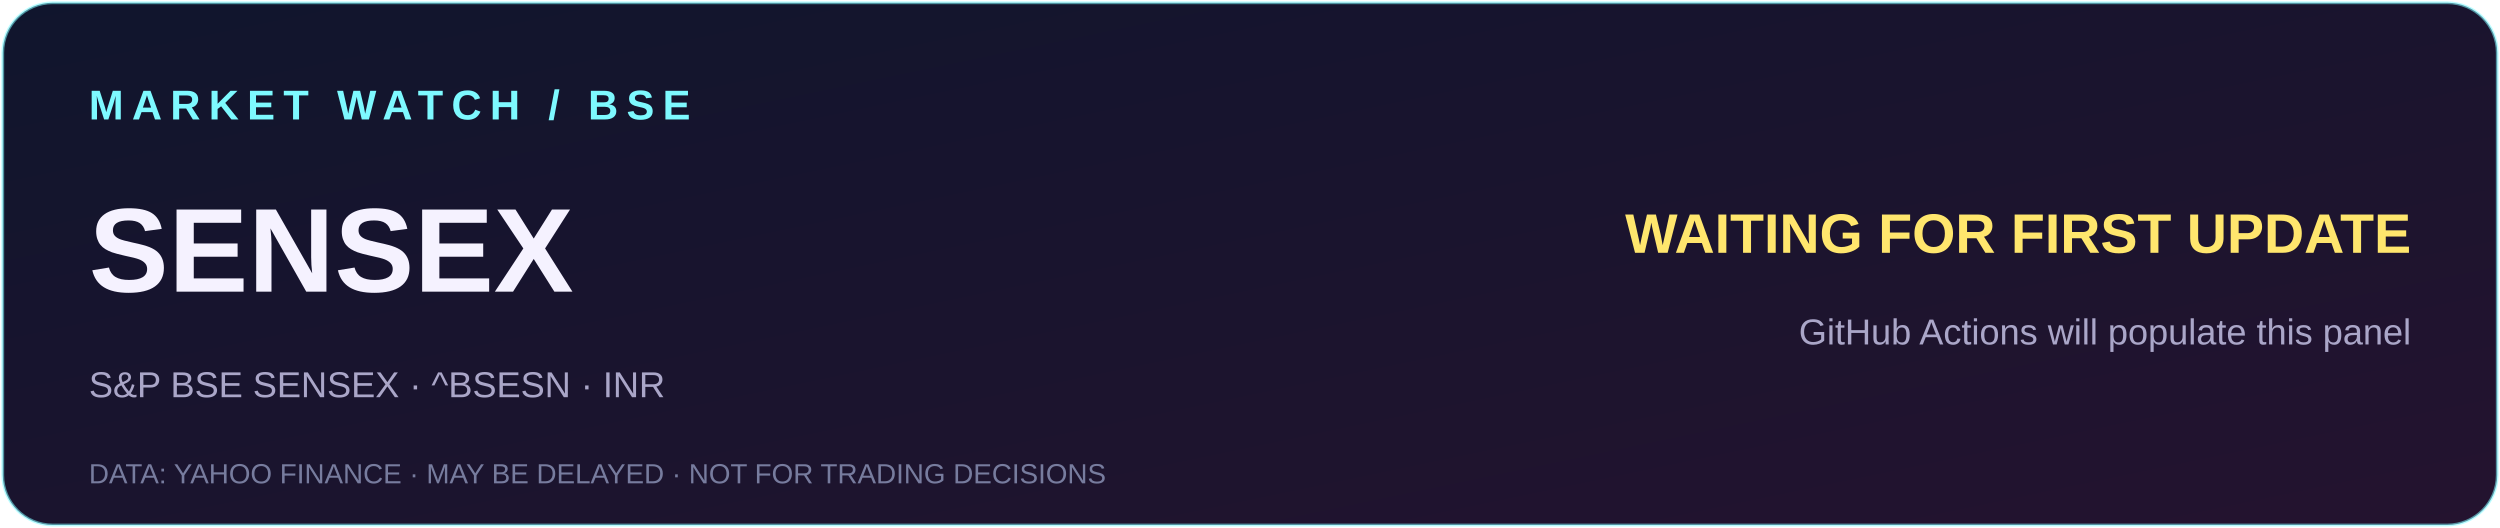
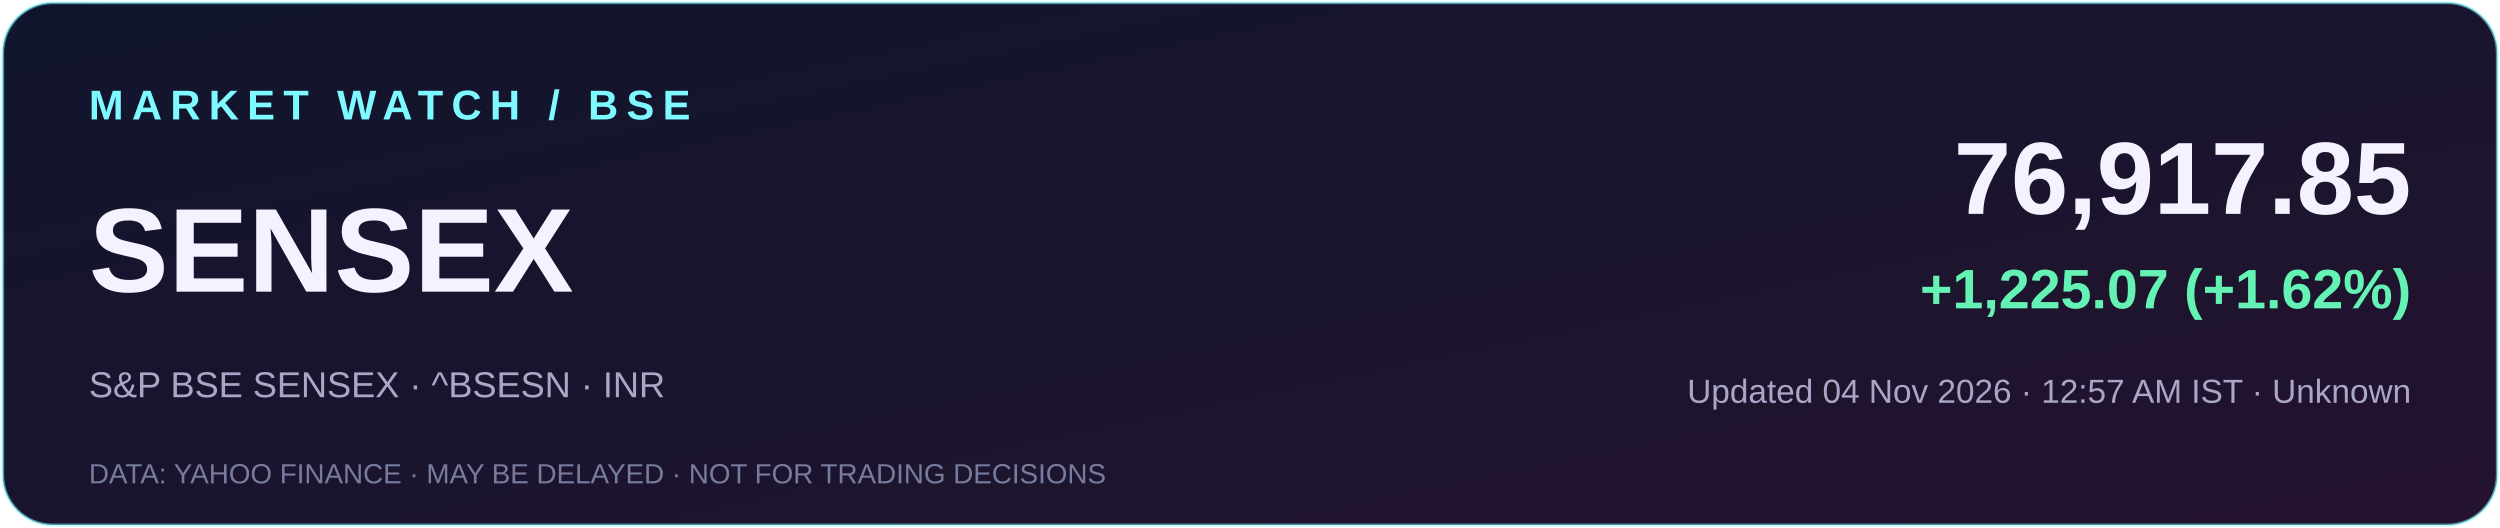
- <svg xmlns="http://www.w3.org/2000/svg" width="900" height="190" viewBox="0 0 900 190" role="img" aria-label="Sensex panel waiting for its first automatic update">
+ <svg xmlns="http://www.w3.org/2000/svg" width="900" height="190" viewBox="0 0 900 190" role="img" aria-label="BSE Sensex 76,917.85, change +1,225.07 (+1.62%)">
  <defs>
    <linearGradient id="bg" x1="0" y1="0" x2="1" y2="1">
      <stop offset="0" stop-color="#10152d" />
      <stop offset="1" stop-color="#24132f" />
    </linearGradient>
  </defs>
  <rect x="1" y="1" width="898" height="188" rx="18" fill="url(#bg)" stroke="#7df9ff" stroke-opacity=".55" />
  <text x="32" y="43" fill="#7df9ff" font-family="Arial,sans-serif" font-size="15" font-weight="700" letter-spacing="3">MARKET WATCH / BSE</text>
  <text x="32" y="105" fill="#f5f2ff" font-family="Arial,sans-serif" font-size="43" font-weight="700">SENSEX</text>
  <text x="32" y="143" fill="#aaa6c8" font-family="Arial,sans-serif" font-size="13">S&amp;P BSE SENSEX · ^BSESN · INR</text>
-   <text x="868" y="91" text-anchor="end" fill="#ffe66d" font-family="Arial,sans-serif" font-size="20" font-weight="700">WAITING FOR FIRST UPDATE</text>
-   <text x="868" y="124" text-anchor="end" fill="#aaa6c8" font-family="Arial,sans-serif" font-size="13">GitHub Actions will populate this panel</text>
+   <text x="868" y="77" text-anchor="end" fill="#f5f2ff" font-family="Arial,sans-serif" font-size="37" font-weight="700">76,917.85</text>
+   <text x="868" y="111" text-anchor="end" fill="#65f2b5" font-family="Arial,sans-serif" font-size="20" font-weight="700">+1,225.07 (+1.62%)</text>
+   <text x="868" y="145" text-anchor="end" fill="#aaa6c8" font-family="Arial,sans-serif" font-size="12">Updated 04 Nov 2026 · 12:57 AM IST · Unknown</text>
  <text x="32" y="174" fill="#777c9e" font-family="Arial,sans-serif" font-size="10">DATA: YAHOO FINANCE · MAY BE DELAYED · NOT FOR TRADING DECISIONS</text>
</svg>
